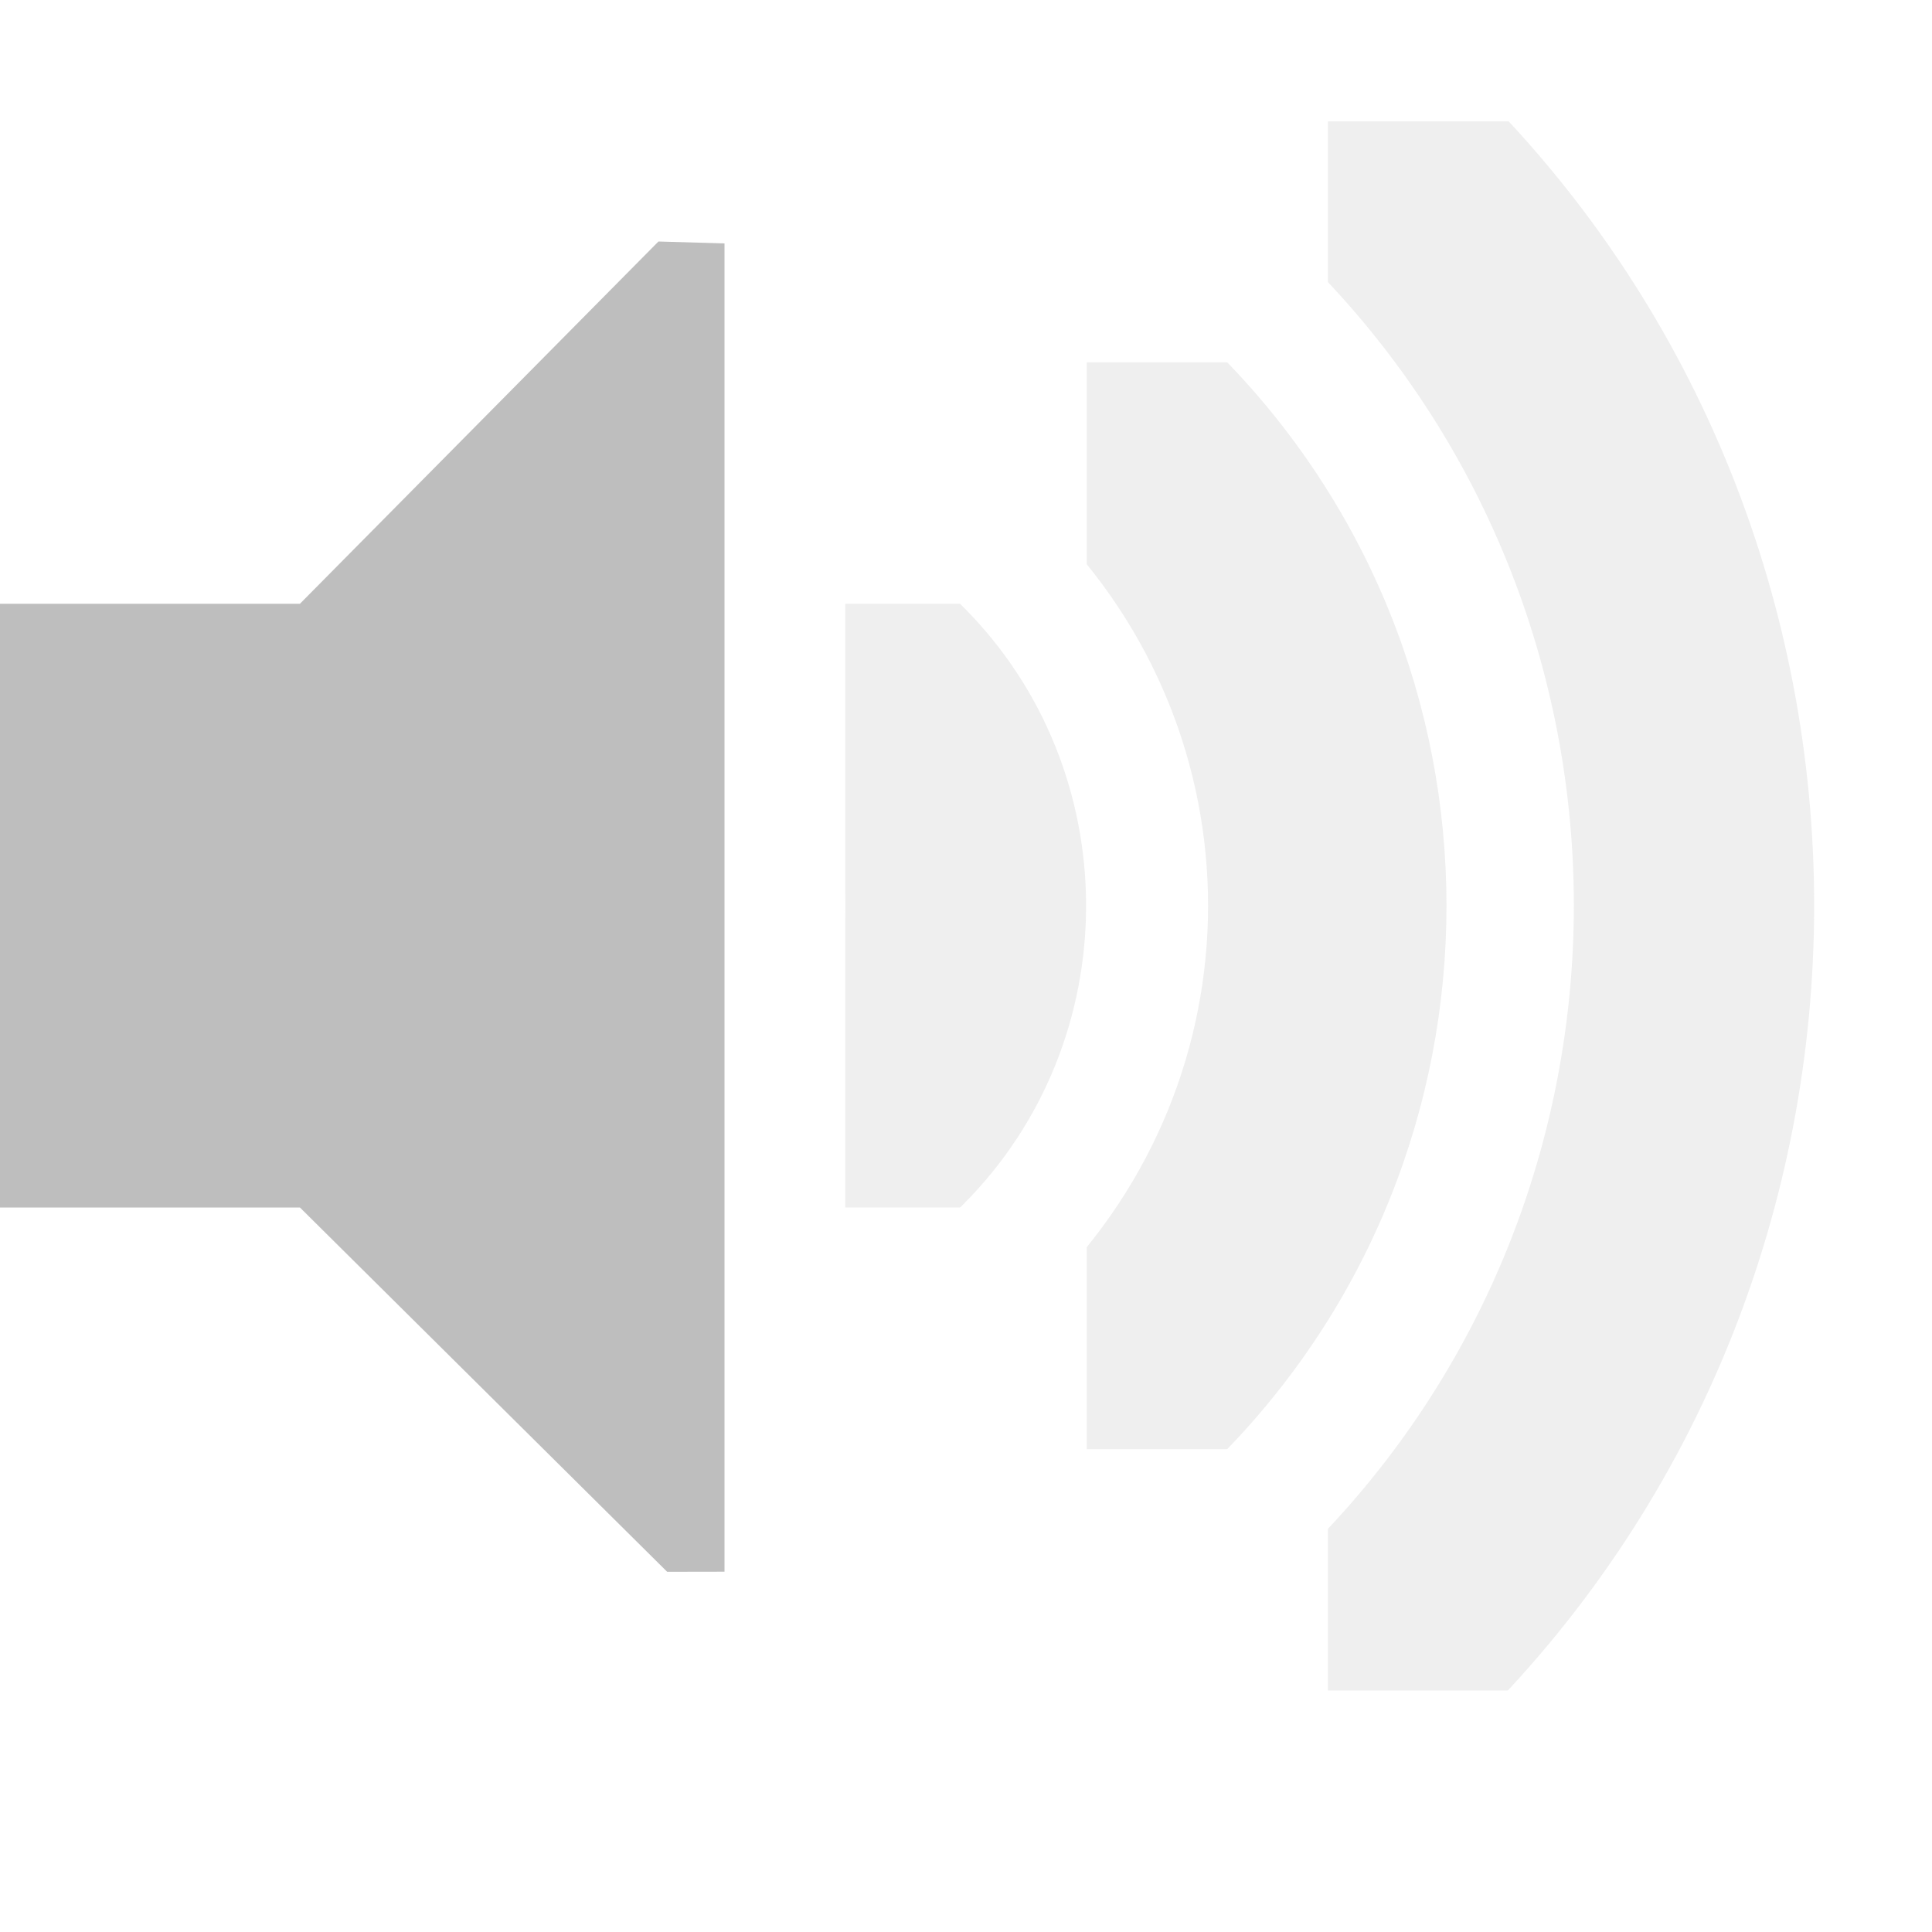
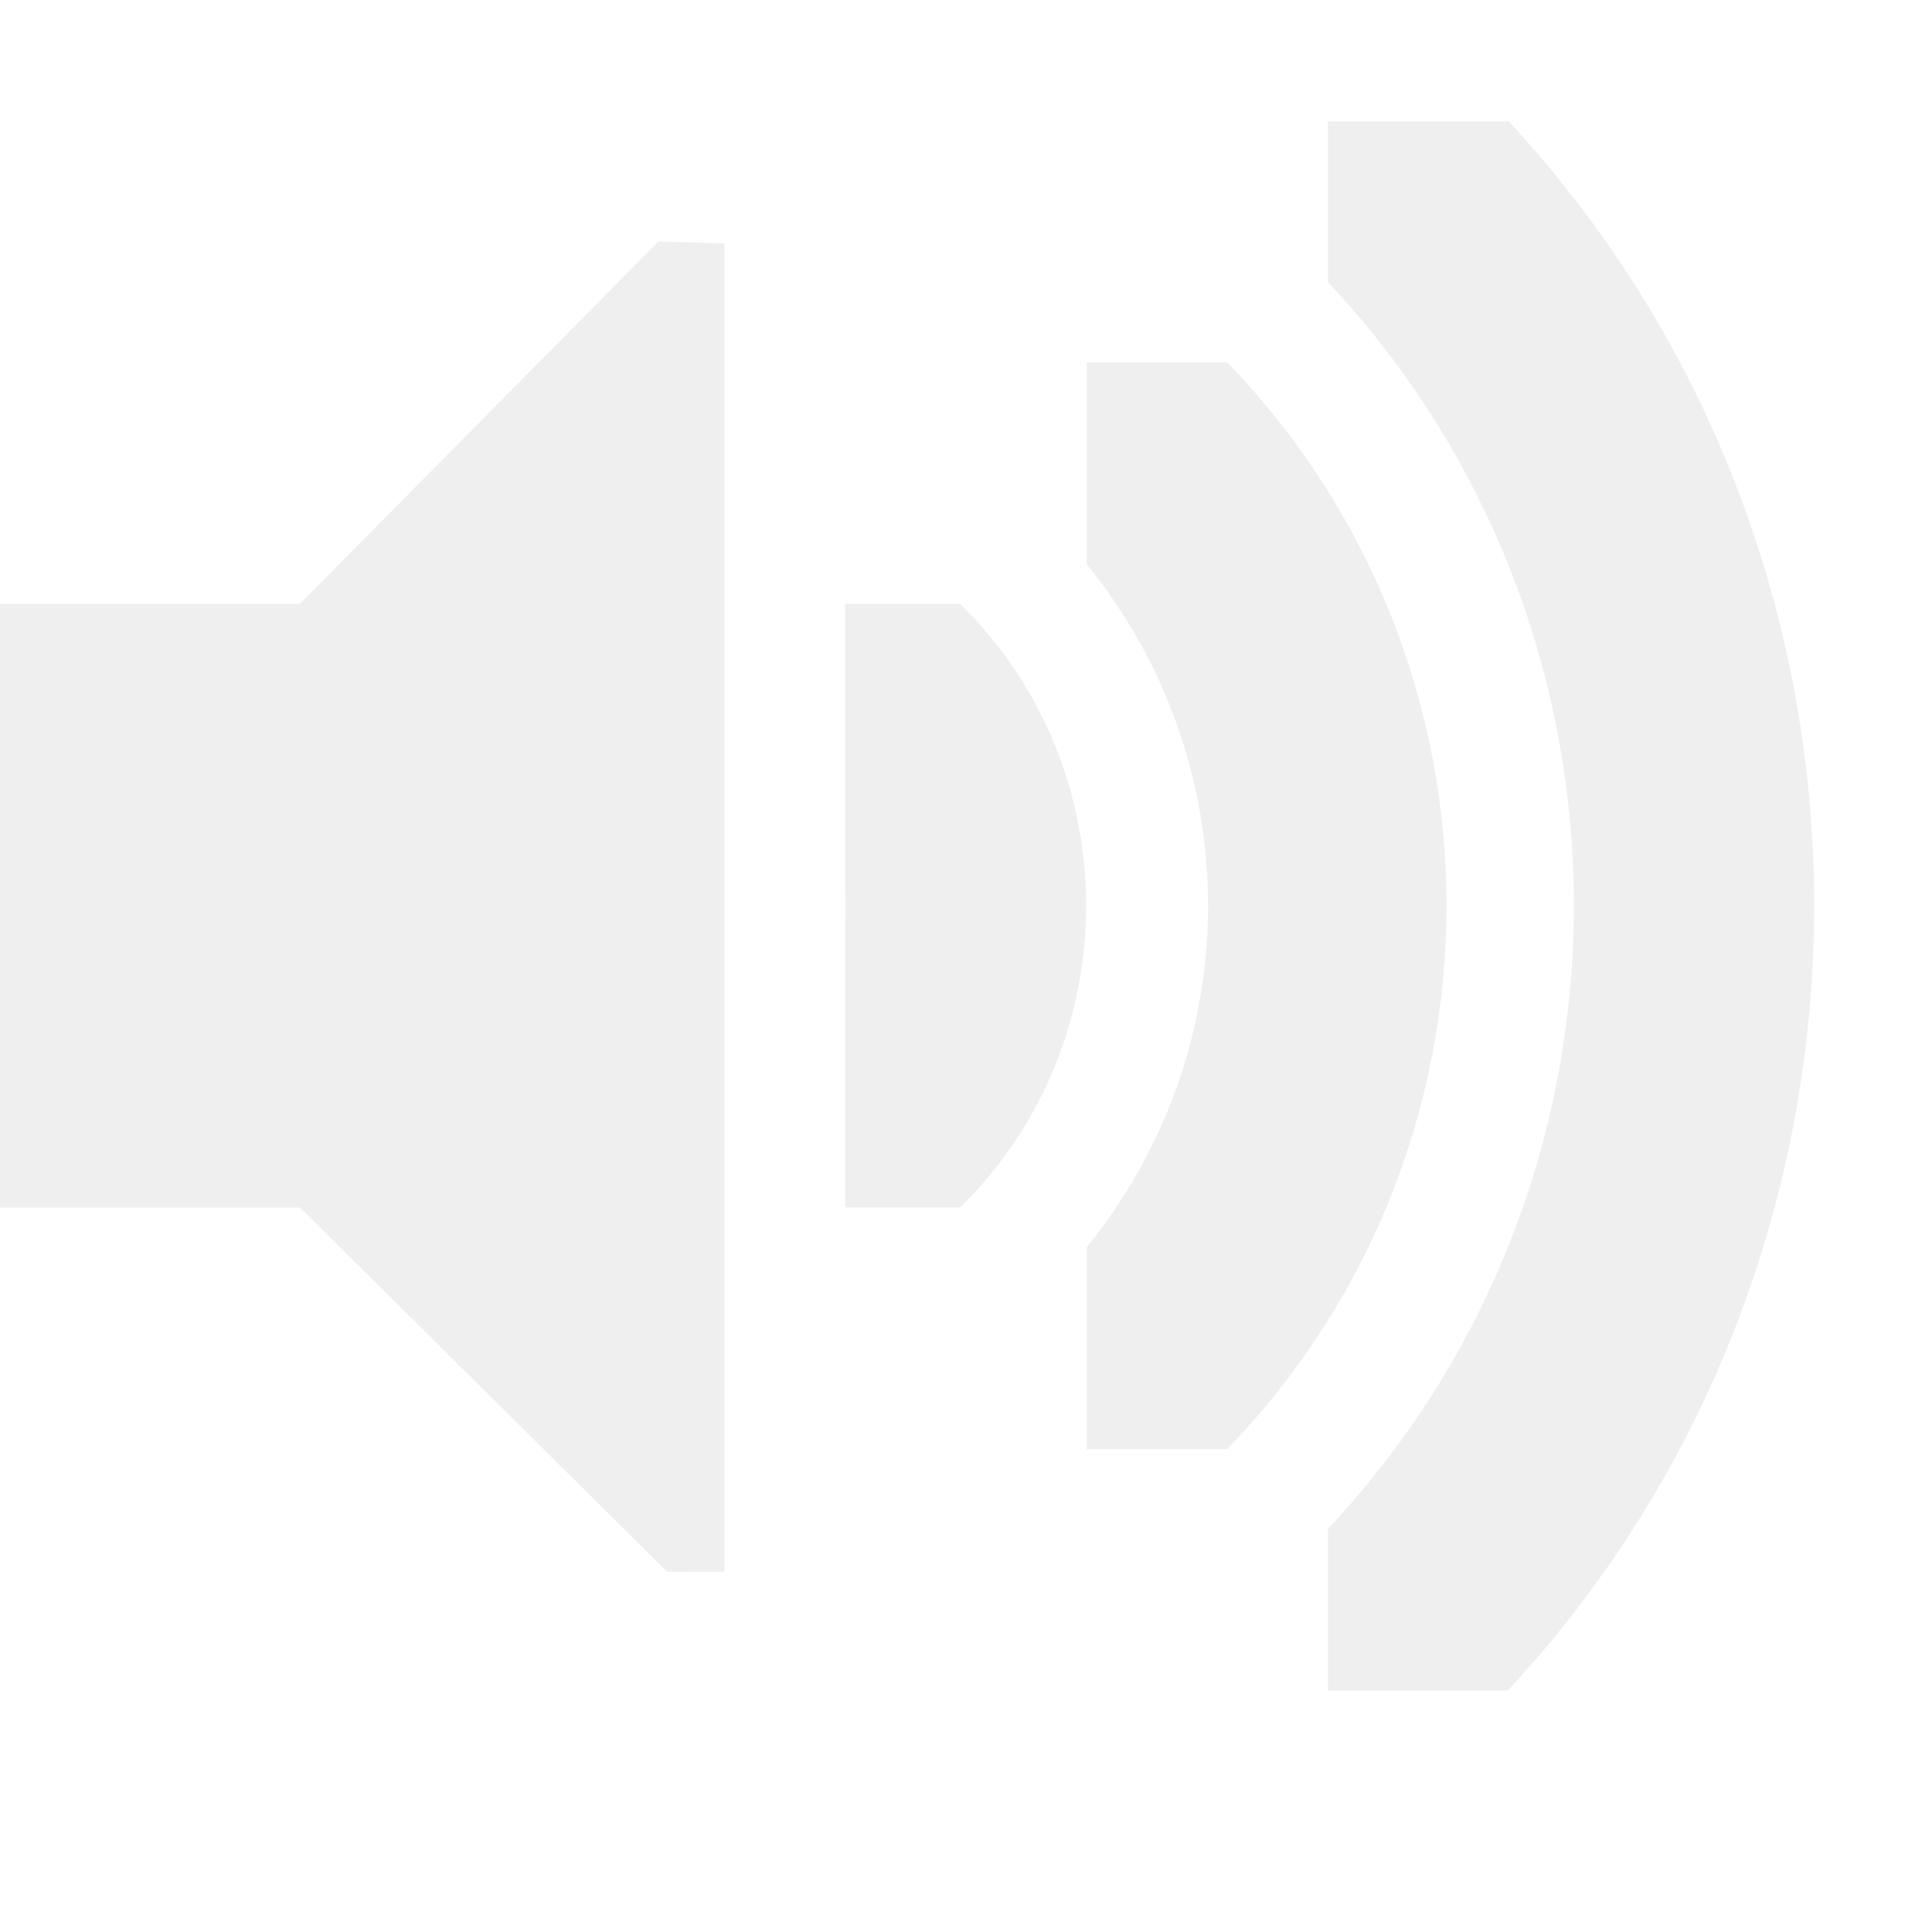
<svg xmlns="http://www.w3.org/2000/svg" version="1.1" width="16" height="16" id="svg7384">
  <defs id="defs7386">
    <clipPath id="clipPath6279-2">
      <rect width="3.825" height="6.375" x="26.85" y="220.75" id="rect6281-5" style="color:#000000;fill:#000000;fill-opacity:1;fill-rule:nonzero;stroke:none;stroke-width:2;marker:none;visibility:visible;display:inline;overflow:visible;enable-background:accumulate" />
    </clipPath>
    <clipPath id="clipPath6265-3-5">
      <rect width="2.898" height="5.216" x="26.966" y="221.33" id="rect6267-1-8" style="color:#000000;fill:#000000;fill-opacity:1;fill-rule:nonzero;stroke:none;stroke-width:2;marker:none;visibility:visible;display:inline;overflow:visible;enable-background:accumulate" />
    </clipPath>
    <clipPath id="clipPath6259-8-8">
      <rect width="1.876" height="4.873" x="26.999" y="221.502" id="rect6261-6-0" style="color:#000000;fill:#000000;fill-opacity:1;stroke:none;stroke-width:2;marker:none;visibility:visible;display:inline;overflow:visible;enable-background:accumulate" />
    </clipPath>
  </defs>
  <g transform="translate(-121,-469)" id="layer3" style="display:inline">
-     <path d="m 121,474 2.484,0 2.969,-3 0.547,0.016 0,11 -0.475,8.3e-4 L 123.484,479 121,479 l 0,-5 z" id="path3268" style="color:#000000;fill:#bebebe;fill-opacity:1;fill-rule:nonzero;stroke:none;stroke-width:1;marker:none;visibility:visible;display:inline;overflow:visible;enable-background:accumulate" />
+     <path d="m 121,474 2.484,0 2.969,-3 0.547,0.016 0,11 -0.475,8.3e-4 L 123.484,479 121,479 l 0,-5 z" id="path3268" style="opacity:0.25;color:#000000;fill:#bebebe;fill-opacity:1;fill-rule:nonzero;stroke:none;stroke-width:1;marker:none;visibility:visible;display:inline;overflow:visible;enable-background:accumulate" />
    <rect width="16" height="16" x="121" y="469" id="rect3270" style="color:#000000;fill:none;stroke:none;stroke-width:1;marker:none;visibility:visible;display:inline;overflow:visible;enable-background:accumulate" />
    <path d="m 26.938,220.406 a 1.275,1.275 0 0 0 -0.656,2.188 c 0.758,0.758 0.758,1.93 0,2.688 a 1.282,1.282 0 1 0 1.812,1.812 c 1.732,-1.732 1.732,-4.58 0,-6.312 a 1.275,1.275 0 0 0 -1.156,-0.375 z" transform="matrix(0.7843136,0,0,0.7843136,106.9412,300.8628)" clip-path="url(#clipPath6279-2)" id="path3272" style="font-size:medium;font-style:normal;font-variant:normal;font-weight:normal;font-stretch:normal;text-indent:0;text-align:start;text-decoration:none;line-height:normal;letter-spacing:normal;word-spacing:normal;text-transform:none;direction:ltr;block-progression:tb;writing-mode:lr-tb;text-anchor:start;opacity:0.25;color:#000000;fill:#bebebe;fill-opacity:1;stroke:none;stroke-width:2.55;marker:none;visibility:visible;display:inline;overflow:visible;enable-background:accumulate;font-family:Andale Mono;-inkscape-font-specification:Andale Mono" />
    <path d="m 27.125,221.094 a 0.58,0.58 0 0 0 -0.344,1 c 1.023,1.023 1.023,2.664 0,3.688 a 0.58,0.58 0 1 0 0.812,0.812 c 1.466,-1.466 1.466,-3.846 0,-5.312 a 0.58,0.58 0 0 0 -0.469,-0.188 z" transform="matrix(1.72549,0,0,1.72549,83.4706,90.09811)" clip-path="url(#clipPath6265-3-5)" id="path3274" style="font-size:medium;font-style:normal;font-variant:normal;font-weight:normal;font-stretch:normal;text-indent:0;text-align:start;text-decoration:none;line-height:normal;letter-spacing:normal;word-spacing:normal;text-transform:none;direction:ltr;block-progression:tb;writing-mode:lr-tb;text-anchor:start;opacity:0.25;color:#000000;fill:#bebebe;fill-opacity:1;stroke:none;stroke-width:1.159;marker:none;visibility:visible;display:inline;overflow:visible;enable-background:accumulate;font-family:Andale Mono;-inkscape-font-specification:Andale Mono" />
    <path d="m 27.062,221.312 a 0.375,0.375 0 0 0 -0.125,0.625 c 1.101,1.101 1.101,2.899 0,4 a 0.376,0.376 0 1 0 0.531,0.531 c 1.388,-1.388 1.388,-3.674 0,-5.062 a 0.375,0.375 0 0 0 -0.406,-0.094 z" transform="matrix(2.666665,0,0,2.666665,60.00003,-120.6663)" clip-path="url(#clipPath6259-8-8)" id="path3276" style="font-size:medium;font-style:normal;font-variant:normal;font-weight:normal;font-stretch:normal;text-indent:0;text-align:start;text-decoration:none;line-height:normal;letter-spacing:normal;word-spacing:normal;text-transform:none;direction:ltr;block-progression:tb;writing-mode:lr-tb;text-anchor:start;opacity:0.25;color:#000000;fill:#bebebe;fill-opacity:1;stroke:none;stroke-width:0.75;marker:none;visibility:visible;display:inline;overflow:visible;enable-background:accumulate;font-family:Andale Mono;-inkscape-font-specification:Andale Mono" />
  </g>
  <g transform="translate(-121,-469)" id="layer2" style="display:inline" />
  <g transform="translate(-101.0002,-440)" id="layer4" />
  <g transform="translate(-121,-469)" id="layer1" style="display:inline" />
</svg>
